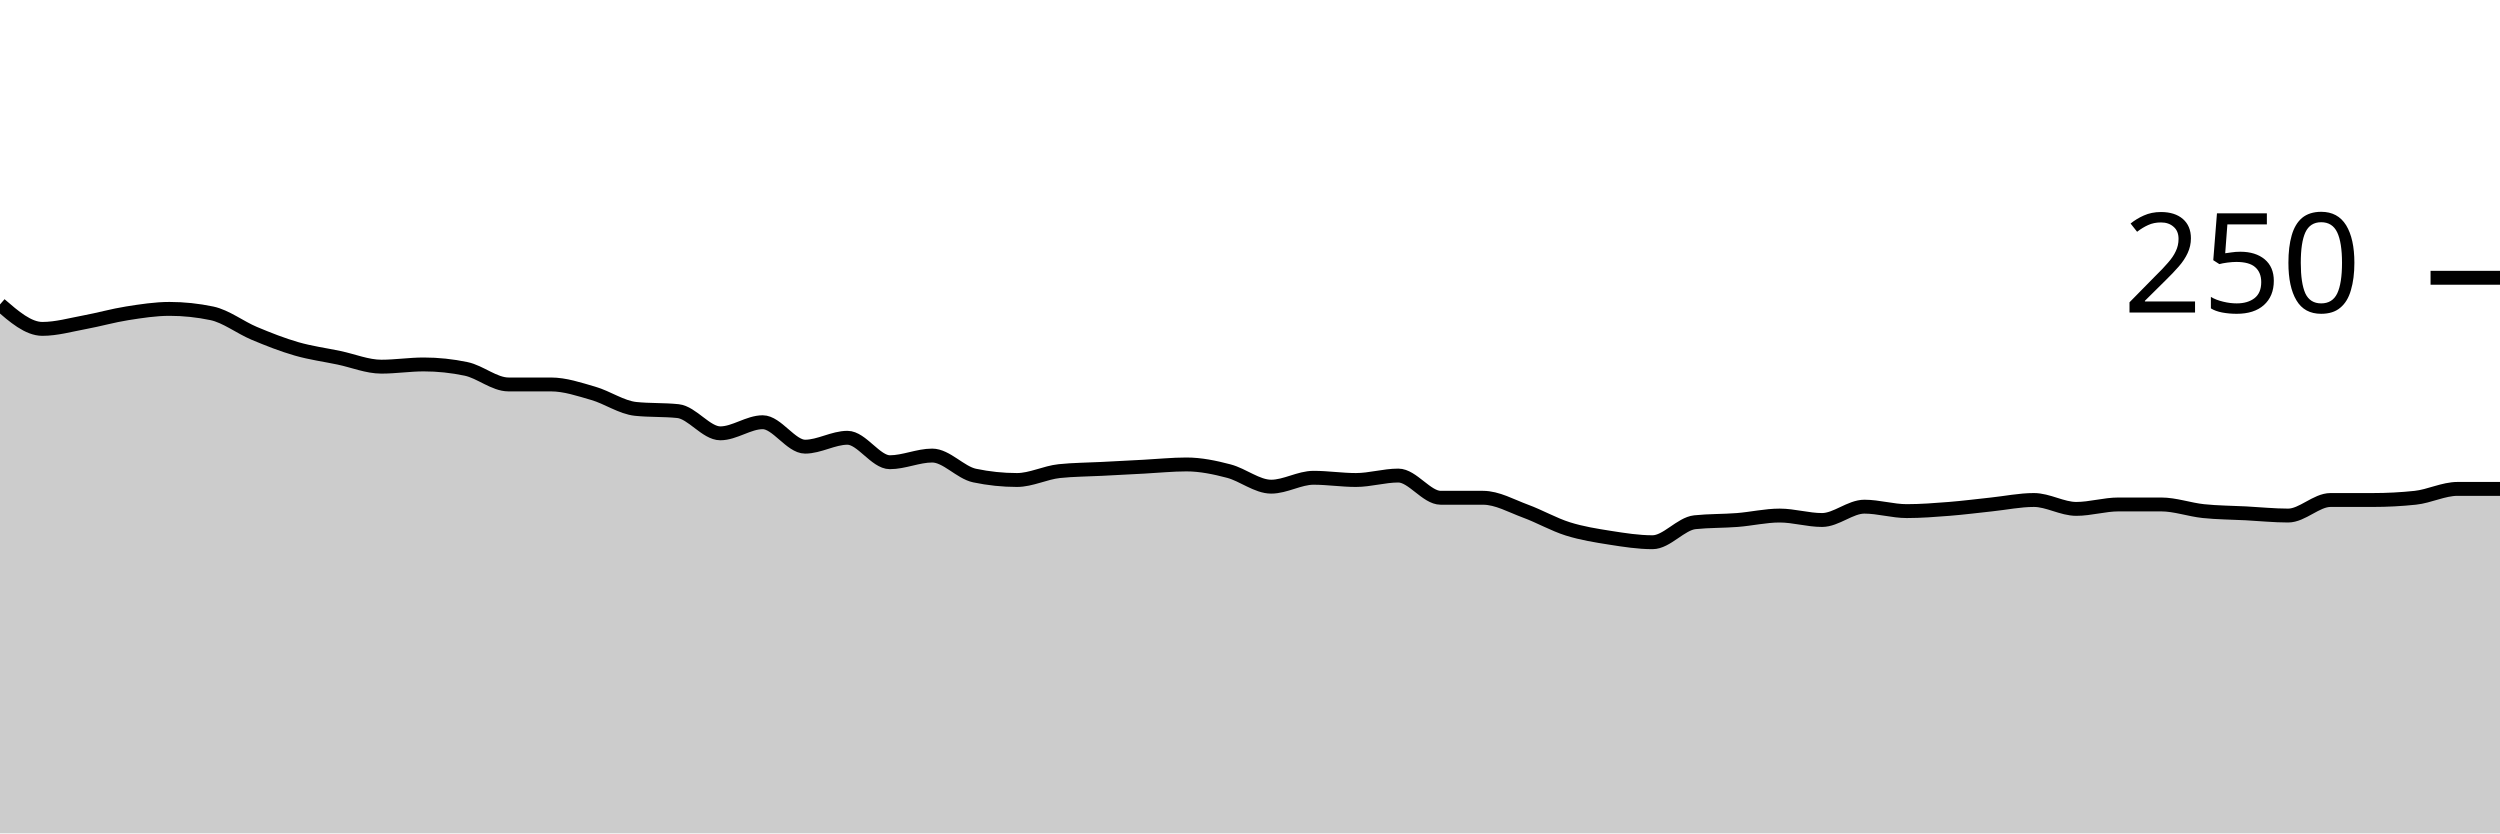
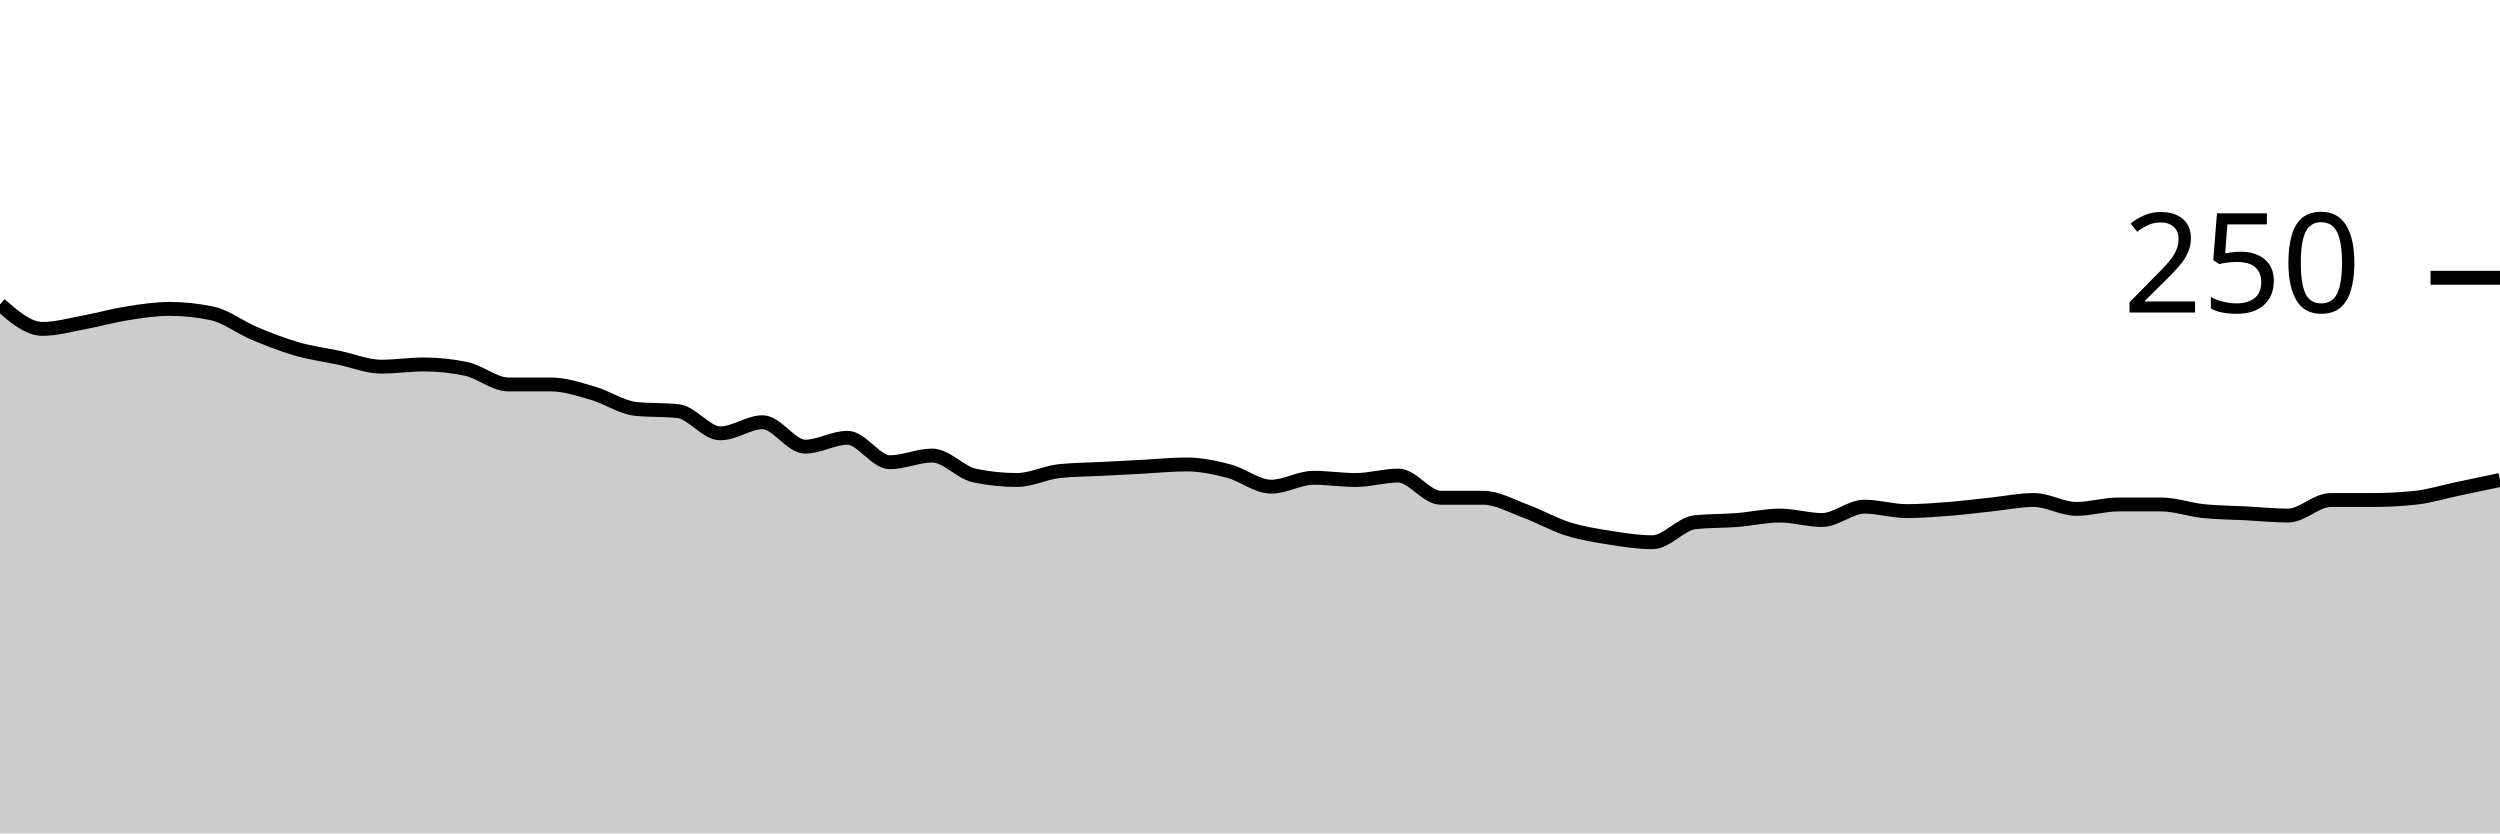
<svg xmlns="http://www.w3.org/2000/svg" viewBox="0 0 180 60">
  <g transform="translate(0,20)">
-     <path class="area" fill="rgba(0, 0, 0, 0.2)" d="M0,1.92C1.017,2.8,2.034,3.68,3.051,3.68C4.068,3.68,5.085,3.387,6.102,3.2C7.119,3.013,8.136,2.72,9.153,2.56C10.169,2.4,11.186,2.24,12.203,2.24C13.22,2.24,14.237,2.347,15.254,2.56C16.271,2.773,17.288,3.573,18.305,4C19.322,4.427,20.339,4.827,21.356,5.12C22.373,5.413,23.39,5.547,24.407,5.76C25.424,5.973,26.441,6.4,27.458,6.4C28.475,6.4,29.492,6.24,30.508,6.24C31.525,6.24,32.542,6.347,33.559,6.56C34.576,6.773,35.593,7.68,36.61,7.68C37.627,7.68,38.644,7.68,39.661,7.68C40.678,7.68,41.695,8.027,42.712,8.32C43.729,8.613,44.746,9.333,45.763,9.44C46.78,9.547,47.797,9.493,48.814,9.6C49.831,9.707,50.847,11.2,51.864,11.2C52.881,11.2,53.898,10.4,54.915,10.4C55.932,10.4,56.949,12.16,57.966,12.16C58.983,12.16,60,11.52,61.017,11.52C62.034,11.52,63.051,13.28,64.068,13.28C65.085,13.28,66.102,12.8,67.119,12.8C68.136,12.8,69.153,14.027,70.169,14.24C71.186,14.453,72.203,14.56,73.22,14.56C74.237,14.56,75.254,14.027,76.271,13.92C77.288,13.813,78.305,13.813,79.322,13.76C80.339,13.707,81.356,13.653,82.373,13.6C83.39,13.547,84.407,13.44,85.424,13.44C86.441,13.44,87.458,13.653,88.475,13.92C89.492,14.187,90.508,15.04,91.525,15.04C92.542,15.04,93.559,14.4,94.576,14.4C95.593,14.4,96.61,14.56,97.627,14.56C98.644,14.56,99.661,14.24,100.678,14.24C101.695,14.24,102.712,15.84,103.729,15.84C104.746,15.84,105.763,15.84,106.78,15.84C107.797,15.84,108.814,16.427,109.831,16.8C110.847,17.173,111.864,17.76,112.881,18.08C113.898,18.4,114.915,18.56,115.932,18.72C116.949,18.88,117.966,19.04,118.983,19.04C120,19.04,121.017,17.707,122.034,17.6C123.051,17.493,124.068,17.52,125.085,17.44C126.102,17.36,127.119,17.12,128.136,17.12C129.153,17.12,130.169,17.44,131.186,17.44C132.203,17.44,133.22,16.48,134.237,16.48C135.254,16.48,136.271,16.8,137.288,16.8C138.305,16.8,139.322,16.72,140.339,16.64C141.356,16.56,142.373,16.427,143.39,16.32C144.407,16.213,145.424,16,146.441,16C147.458,16,148.475,16.64,149.492,16.64C150.508,16.64,151.525,16.32,152.542,16.32C153.559,16.32,154.576,16.32,155.593,16.32C156.61,16.32,157.627,16.693,158.644,16.8C159.661,16.907,160.678,16.907,161.695,16.96C162.712,17.013,163.729,17.12,164.746,17.12C165.763,17.12,166.78,16,167.797,16C168.814,16,169.831,16,170.847,16C171.864,16,172.881,15.947,173.898,15.84C174.915,15.733,175.932,15.2,176.949,15.2C177.966,15.2,178.983,15.2,180,15.2L180,40C178.983,40,177.966,40,176.949,40C175.932,40,174.915,40,173.898,40C172.881,40,171.864,40,170.847,40C169.831,40,168.814,40,167.797,40C166.78,40,165.763,40,164.746,40C163.729,40,162.712,40,161.695,40C160.678,40,159.661,40,158.644,40C157.627,40,156.61,40,155.593,40C154.576,40,153.559,40,152.542,40C151.525,40,150.508,40,149.492,40C148.475,40,147.458,40,146.441,40C145.424,40,144.407,40,143.39,40C142.373,40,141.356,40,140.339,40C139.322,40,138.305,40,137.288,40C136.271,40,135.254,40,134.237,40C133.22,40,132.203,40,131.186,40C130.169,40,129.153,40,128.136,40C127.119,40,126.102,40,125.085,40C124.068,40,123.051,40,122.034,40C121.017,40,120,40,118.983,40C117.966,40,116.949,40,115.932,40C114.915,40,113.898,40,112.881,40C111.864,40,110.847,40,109.831,40C108.814,40,107.797,40,106.78,40C105.763,40,104.746,40,103.729,40C102.712,40,101.695,40,100.678,40C99.661,40,98.644,40,97.627,40C96.61,40,95.593,40,94.576,40C93.559,40,92.542,40,91.525,40C90.508,40,89.492,40,88.475,40C87.458,40,86.441,40,85.424,40C84.407,40,83.39,40,82.373,40C81.356,40,80.339,40,79.322,40C78.305,40,77.288,40,76.271,40C75.254,40,74.237,40,73.22,40C72.203,40,71.186,40,70.169,40C69.153,40,68.136,40,67.119,40C66.102,40,65.085,40,64.068,40C63.051,40,62.034,40,61.017,40C60,40,58.983,40,57.966,40C56.949,40,55.932,40,54.915,40C53.898,40,52.881,40,51.864,40C50.847,40,49.831,40,48.814,40C47.797,40,46.78,40,45.763,40C44.746,40,43.729,40,42.712,40C41.695,40,40.678,40,39.661,40C38.644,40,37.627,40,36.61,40C35.593,40,34.576,40,33.559,40C32.542,40,31.525,40,30.508,40C29.492,40,28.475,40,27.458,40C26.441,40,25.424,40,24.407,40C23.39,40,22.373,40,21.356,40C20.339,40,19.322,40,18.305,40C17.288,40,16.271,40,15.254,40C14.237,40,13.22,40,12.203,40C11.186,40,10.169,40,9.153,40C8.136,40,7.119,40,6.102,40C5.085,40,4.068,40,3.051,40C2.034,40,1.017,40,0,40Z" />
-     <path class="line" stroke="black" fill="none" d="M0,1.92C1.017,2.8,2.034,3.68,3.051,3.68C4.068,3.68,5.085,3.387,6.102,3.2C7.119,3.013,8.136,2.72,9.153,2.56C10.169,2.4,11.186,2.24,12.203,2.24C13.22,2.24,14.237,2.347,15.254,2.56C16.271,2.773,17.288,3.573,18.305,4C19.322,4.427,20.339,4.827,21.356,5.12C22.373,5.413,23.39,5.547,24.407,5.76C25.424,5.973,26.441,6.4,27.458,6.4C28.475,6.4,29.492,6.24,30.508,6.24C31.525,6.24,32.542,6.347,33.559,6.56C34.576,6.773,35.593,7.68,36.61,7.68C37.627,7.68,38.644,7.68,39.661,7.68C40.678,7.68,41.695,8.027,42.712,8.32C43.729,8.613,44.746,9.333,45.763,9.44C46.78,9.547,47.797,9.493,48.814,9.6C49.831,9.707,50.847,11.2,51.864,11.2C52.881,11.2,53.898,10.4,54.915,10.4C55.932,10.4,56.949,12.16,57.966,12.16C58.983,12.16,60,11.52,61.017,11.52C62.034,11.52,63.051,13.28,64.068,13.28C65.085,13.28,66.102,12.8,67.119,12.8C68.136,12.8,69.153,14.027,70.169,14.24C71.186,14.453,72.203,14.56,73.22,14.56C74.237,14.56,75.254,14.027,76.271,13.92C77.288,13.813,78.305,13.813,79.322,13.76C80.339,13.707,81.356,13.653,82.373,13.6C83.39,13.547,84.407,13.44,85.424,13.44C86.441,13.44,87.458,13.653,88.475,13.92C89.492,14.187,90.508,15.04,91.525,15.04C92.542,15.04,93.559,14.4,94.576,14.4C95.593,14.4,96.61,14.56,97.627,14.56C98.644,14.56,99.661,14.24,100.678,14.24C101.695,14.24,102.712,15.84,103.729,15.84C104.746,15.84,105.763,15.84,106.78,15.84C107.797,15.84,108.814,16.427,109.831,16.8C110.847,17.173,111.864,17.76,112.881,18.08C113.898,18.4,114.915,18.56,115.932,18.72C116.949,18.88,117.966,19.04,118.983,19.04C120,19.04,121.017,17.707,122.034,17.6C123.051,17.493,124.068,17.52,125.085,17.44C126.102,17.36,127.119,17.12,128.136,17.12C129.153,17.12,130.169,17.44,131.186,17.44C132.203,17.44,133.22,16.48,134.237,16.48C135.254,16.48,136.271,16.8,137.288,16.8C138.305,16.8,139.322,16.72,140.339,16.64C141.356,16.56,142.373,16.427,143.39,16.32C144.407,16.213,145.424,16,146.441,16C147.458,16,148.475,16.64,149.492,16.64C150.508,16.64,151.525,16.32,152.542,16.32C153.559,16.32,154.576,16.32,155.593,16.32C156.61,16.32,157.627,16.693,158.644,16.8C159.661,16.907,160.678,16.907,161.695,16.96C162.712,17.013,163.729,17.12,164.746,17.12C165.763,17.12,166.78,16,167.797,16C168.814,16,169.831,16,170.847,16C171.864,16,172.881,15.947,173.898,15.84C174.915,15.733,175.932,15.2,176.949,15.2C177.966,15.2,178.983,15.2,180,15.2" />
+     <path class="area" fill="rgba(0, 0, 0, 0.2)" d="M0,1.92C1.017,2.8,2.034,3.68,3.051,3.68C4.068,3.68,5.085,3.387,6.102,3.2C7.119,3.013,8.136,2.72,9.153,2.56C10.169,2.4,11.186,2.24,12.203,2.24C13.22,2.24,14.237,2.347,15.254,2.56C16.271,2.773,17.288,3.573,18.305,4C19.322,4.427,20.339,4.827,21.356,5.12C22.373,5.413,23.39,5.547,24.407,5.76C25.424,5.973,26.441,6.4,27.458,6.4C28.475,6.4,29.492,6.24,30.508,6.24C31.525,6.24,32.542,6.347,33.559,6.56C34.576,6.773,35.593,7.68,36.61,7.68C37.627,7.68,38.644,7.68,39.661,7.68C40.678,7.68,41.695,8.027,42.712,8.32C43.729,8.613,44.746,9.333,45.763,9.44C46.78,9.547,47.797,9.493,48.814,9.6C49.831,9.707,50.847,11.2,51.864,11.2C52.881,11.2,53.898,10.4,54.915,10.4C55.932,10.4,56.949,12.16,57.966,12.16C58.983,12.16,60,11.52,61.017,11.52C62.034,11.52,63.051,13.28,64.068,13.28C65.085,13.28,66.102,12.8,67.119,12.8C68.136,12.8,69.153,14.027,70.169,14.24C71.186,14.453,72.203,14.56,73.22,14.56C74.237,14.56,75.254,14.027,76.271,13.92C77.288,13.813,78.305,13.813,79.322,13.76C80.339,13.707,81.356,13.653,82.373,13.6C83.39,13.547,84.407,13.44,85.424,13.44C86.441,13.44,87.458,13.653,88.475,13.92C89.492,14.187,90.508,15.04,91.525,15.04C92.542,15.04,93.559,14.4,94.576,14.4C95.593,14.4,96.61,14.56,97.627,14.56C98.644,14.56,99.661,14.24,100.678,14.24C101.695,14.24,102.712,15.84,103.729,15.84C104.746,15.84,105.763,15.84,106.78,15.84C107.797,15.84,108.814,16.427,109.831,16.8C110.847,17.173,111.864,17.76,112.881,18.08C113.898,18.4,114.915,18.56,115.932,18.72C116.949,18.88,117.966,19.04,118.983,19.04C120,19.04,121.017,17.707,122.034,17.6C123.051,17.493,124.068,17.52,125.085,17.44C126.102,17.36,127.119,17.12,128.136,17.12C129.153,17.12,130.169,17.44,131.186,17.44C132.203,17.44,133.22,16.48,134.237,16.48C135.254,16.48,136.271,16.8,137.288,16.8C138.305,16.8,139.322,16.72,140.339,16.64C141.356,16.56,142.373,16.427,143.39,16.32C144.407,16.213,145.424,16,146.441,16C147.458,16,148.475,16.64,149.492,16.64C150.508,16.64,151.525,16.32,152.542,16.32C153.559,16.32,154.576,16.32,155.593,16.32C156.61,16.32,157.627,16.693,158.644,16.8C159.661,16.907,160.678,16.907,161.695,16.96C162.712,17.013,163.729,17.12,164.746,17.12C165.763,17.12,166.78,16,167.797,16C168.814,16,169.831,16,170.847,16C171.864,16,172.881,15.947,173.898,15.84C174.915,15.733,175.932,15.413,176.949,15.2C177.966,14.987,178.983,14.773,180,14.56L180,40C178.983,40,177.966,40,176.949,40C175.932,40,174.915,40,173.898,40C172.881,40,171.864,40,170.847,40C169.831,40,168.814,40,167.797,40C166.78,40,165.763,40,164.746,40C163.729,40,162.712,40,161.695,40C160.678,40,159.661,40,158.644,40C157.627,40,156.61,40,155.593,40C154.576,40,153.559,40,152.542,40C151.525,40,150.508,40,149.492,40C148.475,40,147.458,40,146.441,40C145.424,40,144.407,40,143.39,40C142.373,40,141.356,40,140.339,40C139.322,40,138.305,40,137.288,40C136.271,40,135.254,40,134.237,40C133.22,40,132.203,40,131.186,40C130.169,40,129.153,40,128.136,40C127.119,40,126.102,40,125.085,40C124.068,40,123.051,40,122.034,40C121.017,40,120,40,118.983,40C117.966,40,116.949,40,115.932,40C114.915,40,113.898,40,112.881,40C111.864,40,110.847,40,109.831,40C108.814,40,107.797,40,106.78,40C105.763,40,104.746,40,103.729,40C102.712,40,101.695,40,100.678,40C99.661,40,98.644,40,97.627,40C96.61,40,95.593,40,94.576,40C93.559,40,92.542,40,91.525,40C90.508,40,89.492,40,88.475,40C87.458,40,86.441,40,85.424,40C84.407,40,83.39,40,82.373,40C81.356,40,80.339,40,79.322,40C78.305,40,77.288,40,76.271,40C75.254,40,74.237,40,73.22,40C72.203,40,71.186,40,70.169,40C69.153,40,68.136,40,67.119,40C66.102,40,65.085,40,64.068,40C63.051,40,62.034,40,61.017,40C60,40,58.983,40,57.966,40C56.949,40,55.932,40,54.915,40C53.898,40,52.881,40,51.864,40C50.847,40,49.831,40,48.814,40C47.797,40,46.78,40,45.763,40C44.746,40,43.729,40,42.712,40C41.695,40,40.678,40,39.661,40C38.644,40,37.627,40,36.61,40C35.593,40,34.576,40,33.559,40C32.542,40,31.525,40,30.508,40C29.492,40,28.475,40,27.458,40C26.441,40,25.424,40,24.407,40C23.39,40,22.373,40,21.356,40C20.339,40,19.322,40,18.305,40C17.288,40,16.271,40,15.254,40C14.237,40,13.22,40,12.203,40C11.186,40,10.169,40,9.153,40C8.136,40,7.119,40,6.102,40C5.085,40,4.068,40,3.051,40C2.034,40,1.017,40,0,40Z" />
+     <path class="line" stroke="black" fill="none" d="M0,1.92C1.017,2.8,2.034,3.68,3.051,3.68C4.068,3.68,5.085,3.387,6.102,3.2C7.119,3.013,8.136,2.72,9.153,2.56C10.169,2.4,11.186,2.24,12.203,2.24C13.22,2.24,14.237,2.347,15.254,2.56C16.271,2.773,17.288,3.573,18.305,4C19.322,4.427,20.339,4.827,21.356,5.12C22.373,5.413,23.39,5.547,24.407,5.76C25.424,5.973,26.441,6.4,27.458,6.4C28.475,6.4,29.492,6.24,30.508,6.24C31.525,6.24,32.542,6.347,33.559,6.56C34.576,6.773,35.593,7.68,36.61,7.68C37.627,7.68,38.644,7.68,39.661,7.68C40.678,7.68,41.695,8.027,42.712,8.32C43.729,8.613,44.746,9.333,45.763,9.44C46.78,9.547,47.797,9.493,48.814,9.6C49.831,9.707,50.847,11.2,51.864,11.2C52.881,11.2,53.898,10.4,54.915,10.4C55.932,10.4,56.949,12.16,57.966,12.16C58.983,12.16,60,11.52,61.017,11.52C62.034,11.52,63.051,13.28,64.068,13.28C65.085,13.28,66.102,12.8,67.119,12.8C68.136,12.8,69.153,14.027,70.169,14.24C71.186,14.453,72.203,14.56,73.22,14.56C74.237,14.56,75.254,14.027,76.271,13.92C77.288,13.813,78.305,13.813,79.322,13.76C80.339,13.707,81.356,13.653,82.373,13.6C83.39,13.547,84.407,13.44,85.424,13.44C86.441,13.44,87.458,13.653,88.475,13.92C89.492,14.187,90.508,15.04,91.525,15.04C92.542,15.04,93.559,14.4,94.576,14.4C95.593,14.4,96.61,14.56,97.627,14.56C98.644,14.56,99.661,14.24,100.678,14.24C101.695,14.24,102.712,15.84,103.729,15.84C104.746,15.84,105.763,15.84,106.78,15.84C107.797,15.84,108.814,16.427,109.831,16.8C110.847,17.173,111.864,17.76,112.881,18.08C113.898,18.4,114.915,18.56,115.932,18.72C116.949,18.88,117.966,19.04,118.983,19.04C120,19.04,121.017,17.707,122.034,17.6C123.051,17.493,124.068,17.52,125.085,17.44C126.102,17.36,127.119,17.12,128.136,17.12C129.153,17.12,130.169,17.44,131.186,17.44C132.203,17.44,133.22,16.48,134.237,16.48C135.254,16.48,136.271,16.8,137.288,16.8C138.305,16.8,139.322,16.72,140.339,16.64C141.356,16.56,142.373,16.427,143.39,16.32C144.407,16.213,145.424,16,146.441,16C147.458,16,148.475,16.64,149.492,16.64C150.508,16.64,151.525,16.32,152.542,16.32C153.559,16.32,154.576,16.32,155.593,16.32C156.61,16.32,157.627,16.693,158.644,16.8C159.661,16.907,160.678,16.907,161.695,16.96C162.712,17.013,163.729,17.12,164.746,17.12C165.763,17.12,166.78,16,167.797,16C168.814,16,169.831,16,170.847,16C171.864,16,172.881,15.947,173.898,15.84C174.915,15.733,175.932,15.413,176.949,15.2C177.966,14.987,178.983,14.773,180,14.56" />
    <path class="axis-ceiling" stroke-width="1" stroke="black" fill="none" d="M175,0L180,0" />
    <text class="axis-ceiling-label" font-family="sans-serif" text-anchor="end" font-size="10px" x="170" y="2.5">250</text>
  </g>
</svg>
